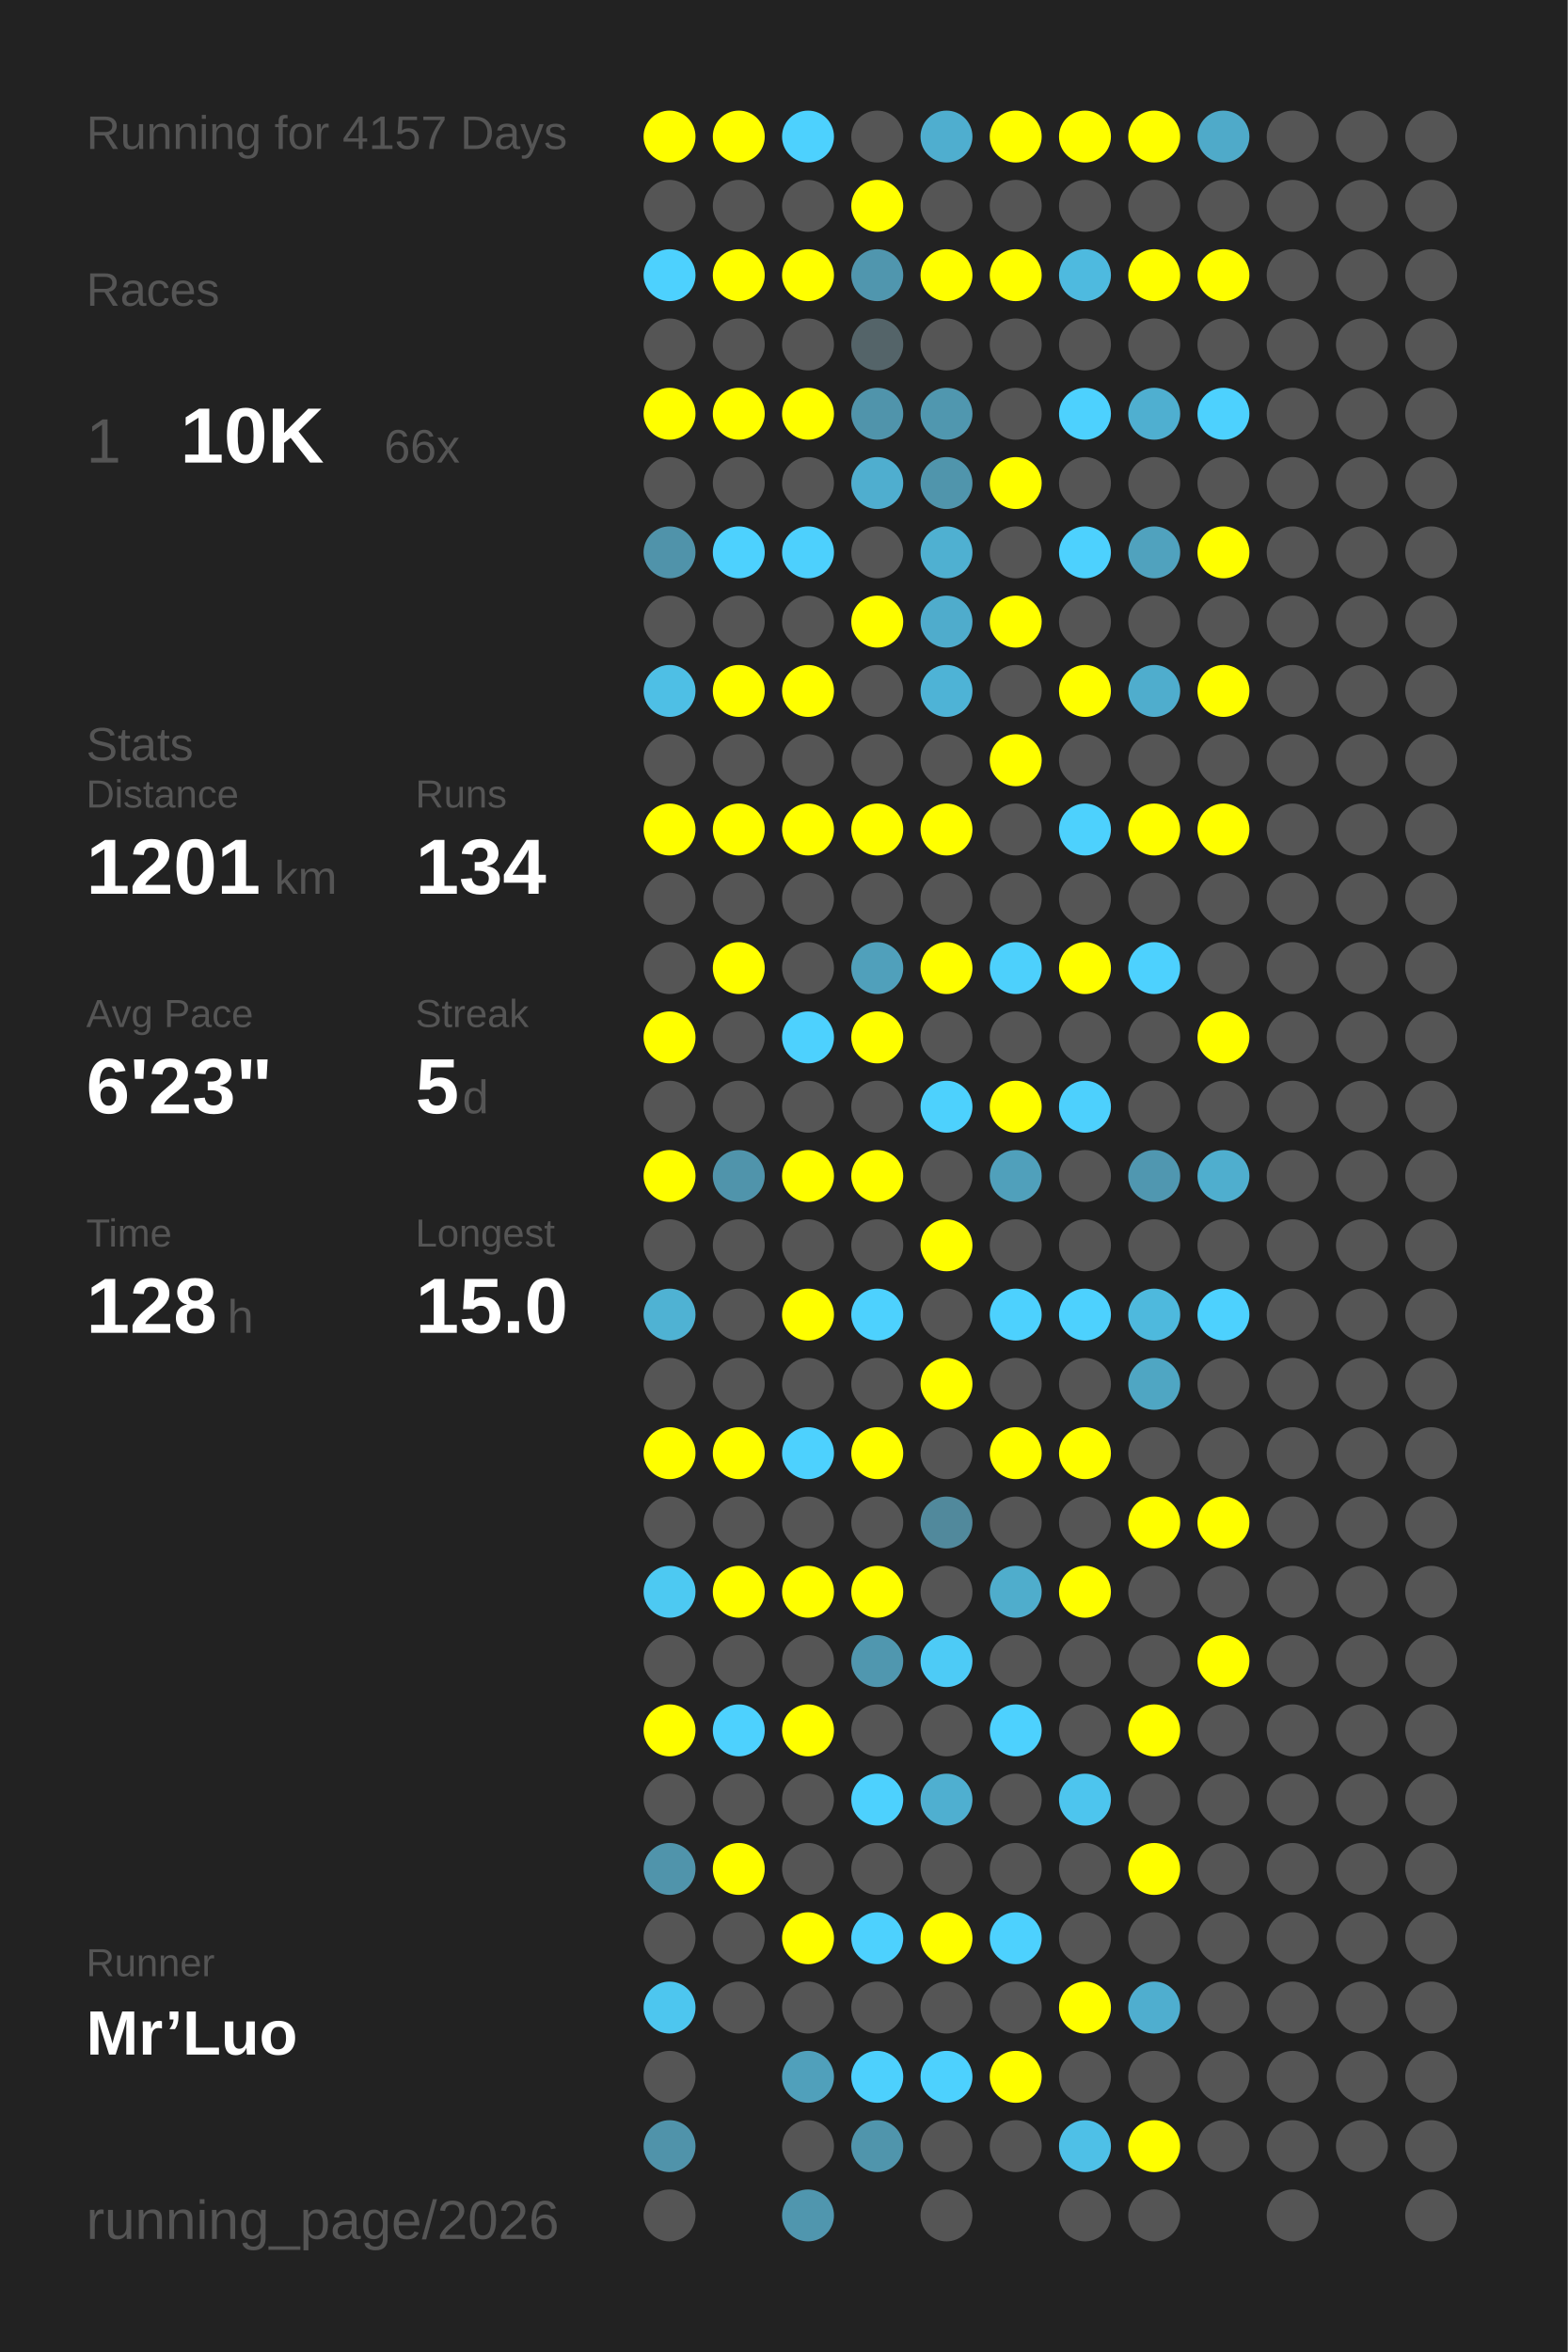
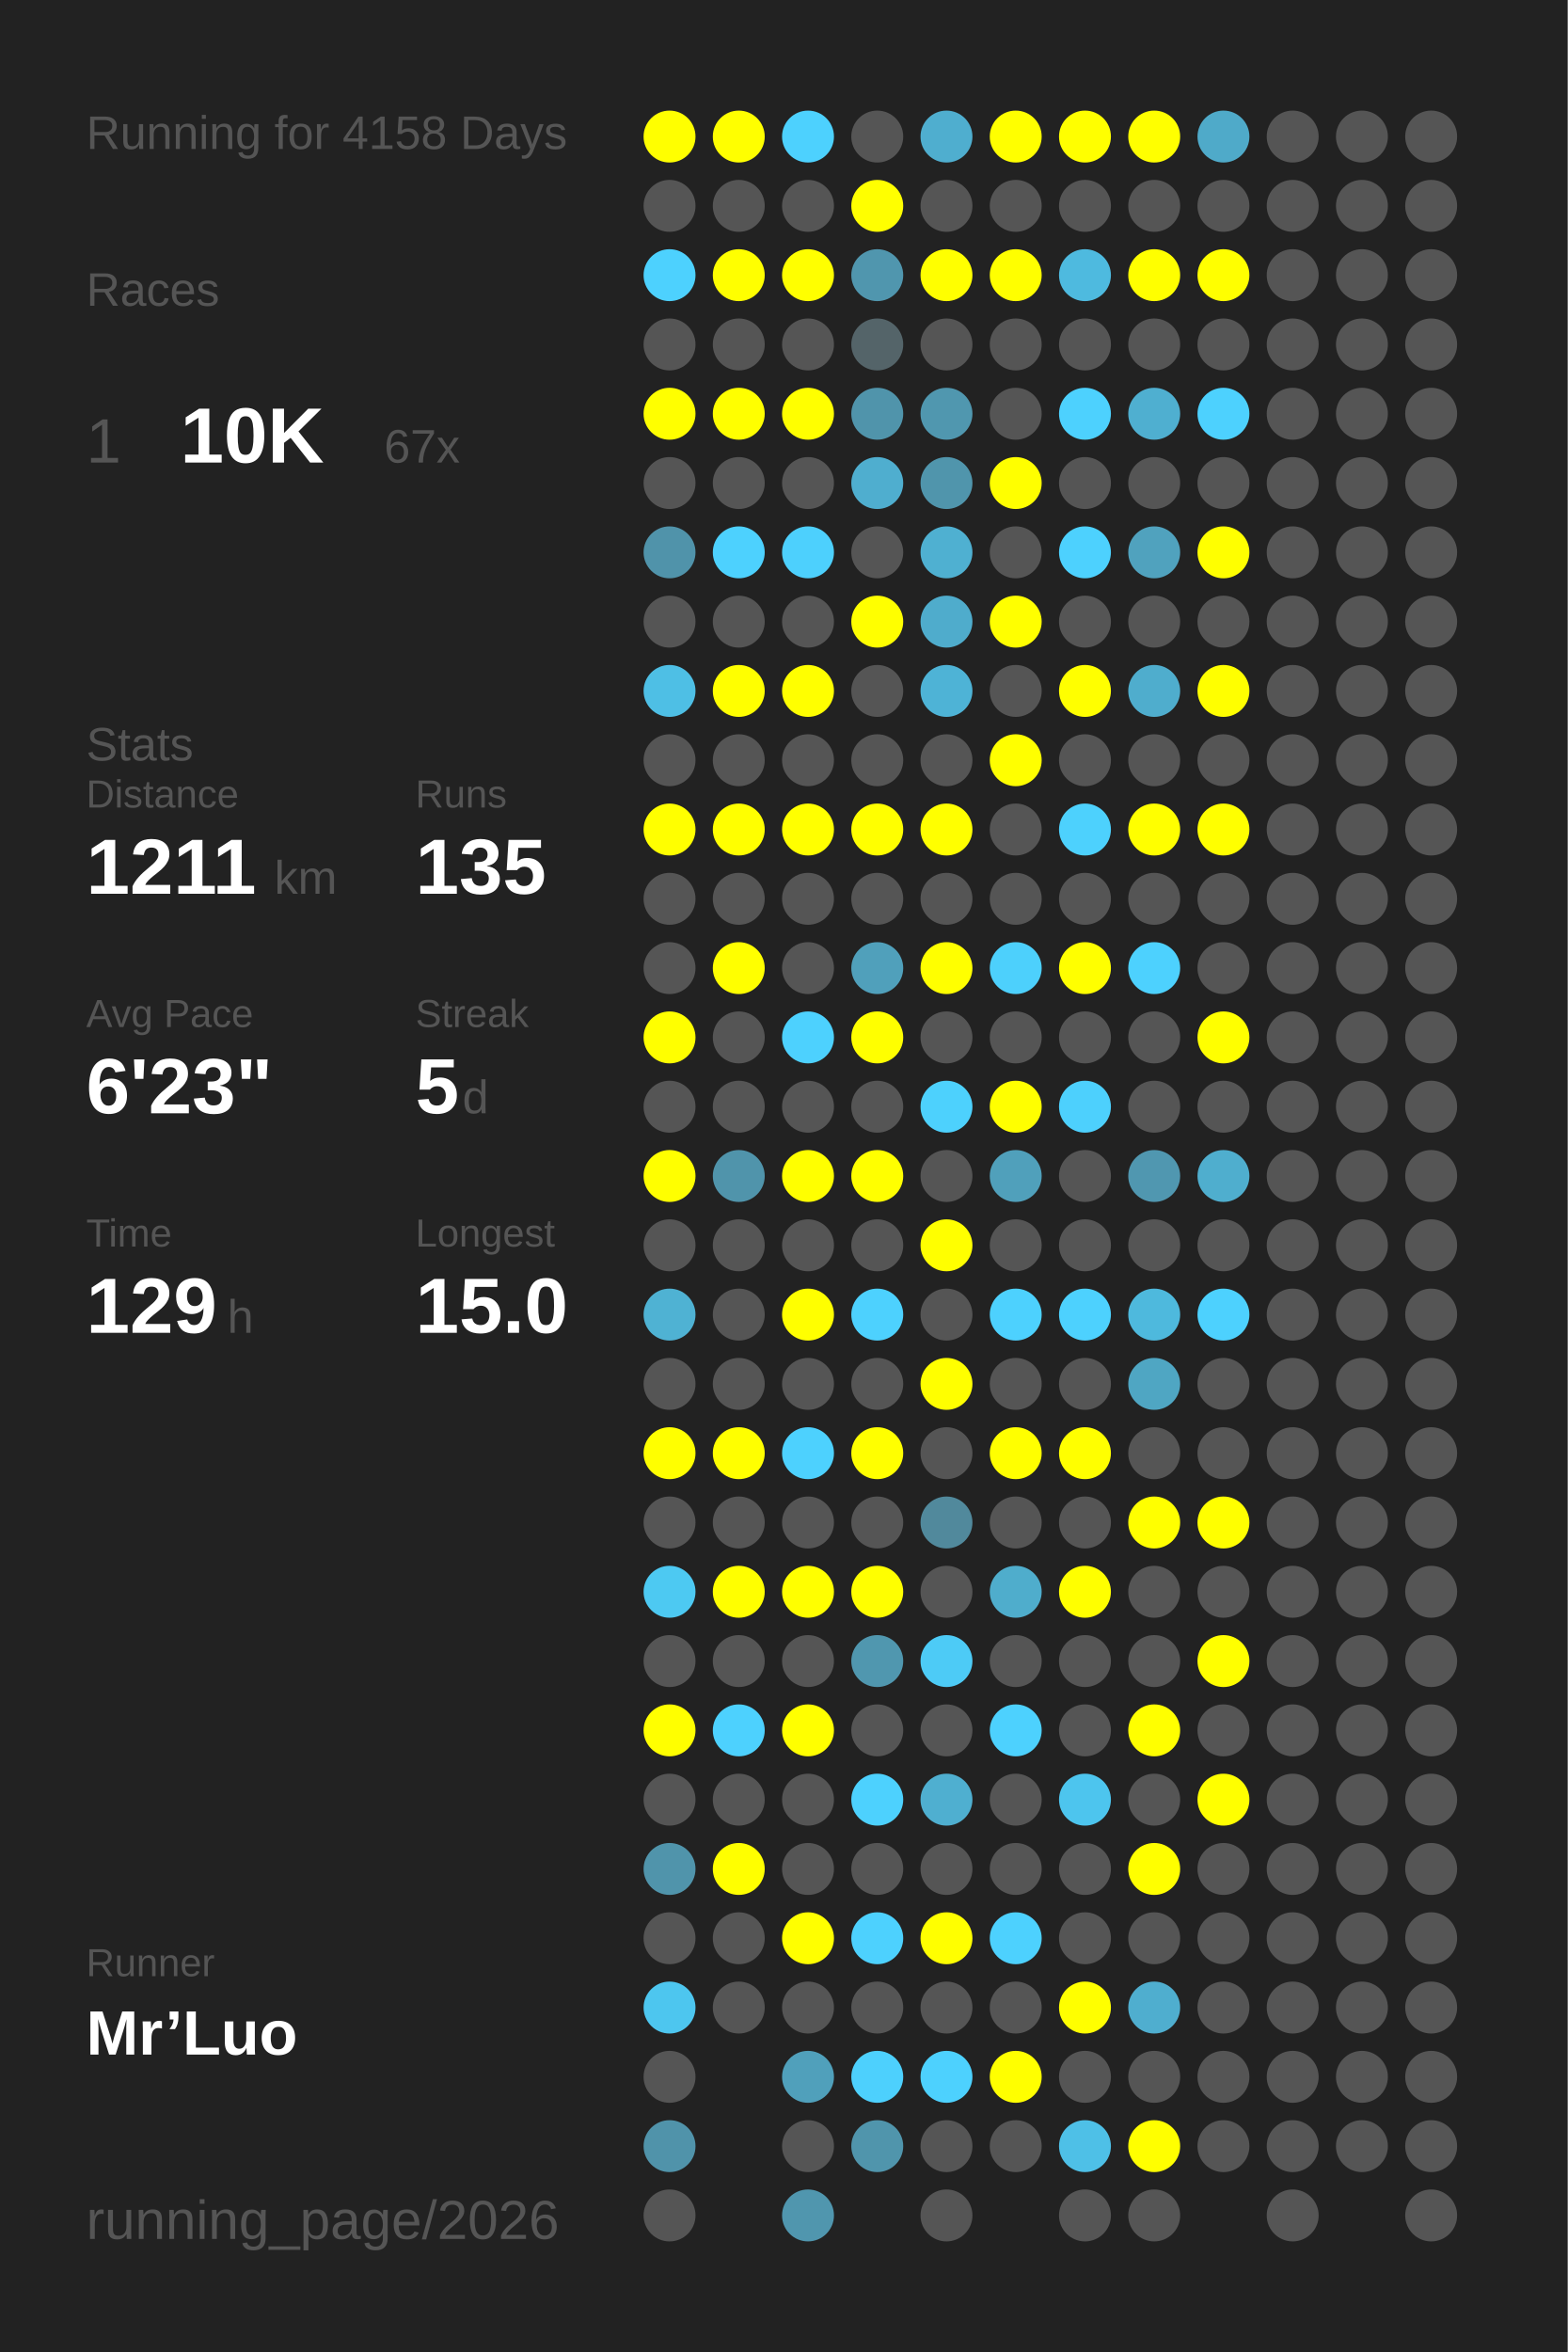
<svg xmlns="http://www.w3.org/2000/svg" baseProfile="full" height="300mm" version="1.1" viewBox="0,0,200,300" width="200mm">
  <defs />
  <rect fill="#222222" height="300" width="200" x="0" y="0" />
-   <text fill="#555555" style="font-size:6px; font-family:Arial;" x="11" y="19">Running for 4157 Days</text>
+   <text fill="#555555" style="font-size:6px; font-family:Arial;" x="11" y="19">Running for 4158 Days</text>
  <text fill="#555555" style="font-size:6px; font-family:Arial;" x="11" y="39">Races</text>
  <text fill="#555555" style="font-size:8px; font-family:Arial;" x="11" y="59">1</text>
  <text fill="#FFFFFF" style="font-size:10px; font-family:Arial; font-weight:bold;" x="23" y="59">10K</text>
-   <text fill="#555555" style="font-size:6px; font-family:Arial;" x="49" y="59">66x</text>
+   <text fill="#555555" style="font-size:6px; font-family:Arial;" x="49" y="59">67x</text>
  <text fill="#555555" style="font-size:6px; font-family:Arial;" x="11" y="97">Stats</text>
  <text fill="#555555" style="font-size:5px; font-family:Arial;" x="11" y="103">Distance</text>
-   <text fill="#FFFFFF" style="font-size:10px; font-family:Arial; font-weight:bold;" x="11" y="114">1201</text>
+   <text fill="#FFFFFF" style="font-size:10px; font-family:Arial; font-weight:bold;" x="11" y="114">1211</text>
  <text fill="#555555" style="font-size:6px; font-family:Arial;" x="35" y="114">km</text>
  <text fill="#555555" style="font-size:5px; font-family:Arial;" x="53" y="103">Runs</text>
-   <text fill="#FFFFFF" style="font-size:10px; font-family:Arial; font-weight:bold;" x="53" y="114">134</text>
+   <text fill="#FFFFFF" style="font-size:10px; font-family:Arial; font-weight:bold;" x="53" y="114">135</text>
  <text fill="#555555" style="font-size:5px; font-family:Arial;" x="11" y="131">Avg Pace</text>
  <text fill="#FFFFFF" style="font-size:10px; font-family:Arial; font-weight:bold;" x="11" y="142">6'23"</text>
  <text fill="#555555" style="font-size:5px; font-family:Arial;" x="53" y="131">Streak</text>
  <text fill="#FFFFFF" style="font-size:10px; font-family:Arial; font-weight:bold;" x="53" y="142">5</text>
  <text fill="#555555" style="font-size:6px; font-family:Arial;" x="59" y="142">d</text>
  <text fill="#555555" style="font-size:5px; font-family:Arial;" x="11" y="159">Time</text>
-   <text fill="#FFFFFF" style="font-size:10px; font-family:Arial; font-weight:bold;" x="11" y="170">128</text>
+   <text fill="#FFFFFF" style="font-size:10px; font-family:Arial; font-weight:bold;" x="11" y="170">129</text>
  <text fill="#555555" style="font-size:6px; font-family:Arial;" x="29" y="170">h</text>
  <text fill="#555555" style="font-size:5px; font-family:Arial;" x="53" y="159">Longest</text>
  <text fill="#FFFFFF" style="font-size:10px; font-family:Arial; font-weight:bold;" x="53" y="170">15.0</text>
  <text fill="#555555" style="font-size:5px; font-family:Arial;" x="11" y="252.065">Runner</text>
  <text fill="#FFFFFF" style="font-size:8px; font-family:Arial; font-weight:bold;" x="11" y="262.065">Mr’Luo</text>
  <text fill="#555555" style="font-size:7px; font-family:Arial;" x="11" y="285.581">running_page/2026</text>
  <circle cx="85.417" cy="17.419" fill="#FFFF00" r="3.312" />
  <circle cx="85.417" cy="26.258" fill="#555555" r="3.312" />
  <circle cx="85.417" cy="35.097" fill="#4dd1fe" r="3.312" />
  <circle cx="85.417" cy="43.935" fill="#555555" r="3.312" />
  <circle cx="85.417" cy="52.774" fill="#FFFF00" r="3.312" />
  <circle cx="85.417" cy="61.613" fill="#555555" r="3.312" />
  <circle cx="85.417" cy="70.452" fill="#5093aa" r="3.312" />
  <circle cx="85.417" cy="79.29" fill="#555555" r="3.312" />
  <circle cx="85.417" cy="88.129" fill="#4ebfe5" r="3.312" />
  <circle cx="85.417" cy="96.968" fill="#555555" r="3.312" />
  <circle cx="85.417" cy="105.806" fill="#FFFF00" r="3.312" />
  <circle cx="85.417" cy="114.645" fill="#555555" r="3.312" />
  <circle cx="85.417" cy="123.484" fill="#555555" r="3.312" />
  <circle cx="85.417" cy="132.323" fill="#FFFF00" r="3.312" />
  <circle cx="85.417" cy="141.161" fill="#555555" r="3.312" />
  <circle cx="85.417" cy="150" fill="#FFFF00" r="3.312" />
  <circle cx="85.417" cy="158.839" fill="#555555" r="3.312" />
  <circle cx="85.417" cy="167.677" fill="#4fb2d3" r="3.312" />
  <circle cx="85.417" cy="176.516" fill="#555555" r="3.312" />
  <circle cx="85.417" cy="185.355" fill="#FFFF00" r="3.312" />
  <circle cx="85.417" cy="194.194" fill="#555555" r="3.312" />
  <circle cx="85.417" cy="203.032" fill="#4dc9f2" r="3.312" />
  <circle cx="85.417" cy="211.871" fill="#555555" r="3.312" />
  <circle cx="85.417" cy="220.71" fill="#FFFF00" r="3.312" />
  <circle cx="85.417" cy="229.548" fill="#555555" r="3.312" />
  <circle cx="85.417" cy="238.387" fill="#5094ab" r="3.312" />
  <circle cx="85.417" cy="247.226" fill="#555555" r="3.312" />
  <circle cx="85.417" cy="256.065" fill="#4dc6ef" r="3.312" />
  <circle cx="85.417" cy="264.903" fill="#555555" r="3.312" />
  <circle cx="85.417" cy="273.742" fill="#5093aa" r="3.312" />
  <circle cx="85.417" cy="282.581" fill="#555555" r="3.312" />
  <circle cx="94.25" cy="17.419" fill="#FFFF00" r="3.312" />
  <circle cx="94.25" cy="26.258" fill="#555555" r="3.312" />
  <circle cx="94.25" cy="35.097" fill="#FFFF00" r="3.312" />
  <circle cx="94.25" cy="43.935" fill="#555555" r="3.312" />
  <circle cx="94.25" cy="52.774" fill="#FFFF00" r="3.312" />
  <circle cx="94.25" cy="61.613" fill="#555555" r="3.312" />
  <circle cx="94.25" cy="70.452" fill="#4dd1fe" r="3.312" />
  <circle cx="94.25" cy="79.29" fill="#555555" r="3.312" />
  <circle cx="94.25" cy="88.129" fill="#FFFF00" r="3.312" />
  <circle cx="94.25" cy="96.968" fill="#555555" r="3.312" />
  <circle cx="94.25" cy="105.806" fill="#FFFF00" r="3.312" />
  <circle cx="94.25" cy="114.645" fill="#555555" r="3.312" />
  <circle cx="94.25" cy="123.484" fill="#FFFF00" r="3.312" />
  <circle cx="94.25" cy="132.323" fill="#555555" r="3.312" />
  <circle cx="94.25" cy="141.161" fill="#555555" r="3.312" />
  <circle cx="94.25" cy="150" fill="#5094ab" r="3.312" />
  <circle cx="94.25" cy="158.839" fill="#555555" r="3.312" />
  <circle cx="94.25" cy="167.677" fill="#555555" r="3.312" />
  <circle cx="94.25" cy="176.516" fill="#555555" r="3.312" />
  <circle cx="94.25" cy="185.355" fill="#FFFF00" r="3.312" />
  <circle cx="94.25" cy="194.194" fill="#555555" r="3.312" />
  <circle cx="94.25" cy="203.032" fill="#FFFF00" r="3.312" />
  <circle cx="94.25" cy="211.871" fill="#555555" r="3.312" />
  <circle cx="94.25" cy="220.71" fill="#4dd1fe" r="3.312" />
  <circle cx="94.25" cy="229.548" fill="#555555" r="3.312" />
  <circle cx="94.25" cy="238.387" fill="#FFFF00" r="3.312" />
  <circle cx="94.25" cy="247.226" fill="#555555" r="3.312" />
  <circle cx="94.25" cy="256.065" fill="#555555" r="3.312" />
  <circle cx="103.083" cy="17.419" fill="#4dd1fe" r="3.312" />
  <circle cx="103.083" cy="26.258" fill="#555555" r="3.312" />
  <circle cx="103.083" cy="35.097" fill="#FFFF00" r="3.312" />
  <circle cx="103.083" cy="43.935" fill="#555555" r="3.312" />
  <circle cx="103.083" cy="52.774" fill="#FFFF00" r="3.312" />
  <circle cx="103.083" cy="61.613" fill="#555555" r="3.312" />
  <circle cx="103.083" cy="70.452" fill="#4dd0fd" r="3.312" />
  <circle cx="103.083" cy="79.29" fill="#555555" r="3.312" />
  <circle cx="103.083" cy="88.129" fill="#FFFF00" r="3.312" />
  <circle cx="103.083" cy="96.968" fill="#555555" r="3.312" />
  <circle cx="103.083" cy="105.806" fill="#FFFF00" r="3.312" />
  <circle cx="103.083" cy="114.645" fill="#555555" r="3.312" />
  <circle cx="103.083" cy="123.484" fill="#555555" r="3.312" />
  <circle cx="103.083" cy="132.323" fill="#4dd1fe" r="3.312" />
  <circle cx="103.083" cy="141.161" fill="#555555" r="3.312" />
  <circle cx="103.083" cy="150" fill="#FFFF00" r="3.312" />
  <circle cx="103.083" cy="158.839" fill="#555555" r="3.312" />
  <circle cx="103.083" cy="167.677" fill="#FFFF00" r="3.312" />
  <circle cx="103.083" cy="176.516" fill="#555555" r="3.312" />
  <circle cx="103.083" cy="185.355" fill="#4dd1fe" r="3.312" />
  <circle cx="103.083" cy="194.194" fill="#555555" r="3.312" />
  <circle cx="103.083" cy="203.032" fill="#FFFF00" r="3.312" />
  <circle cx="103.083" cy="211.871" fill="#555555" r="3.312" />
  <circle cx="103.083" cy="220.71" fill="#FFFF00" r="3.312" />
  <circle cx="103.083" cy="229.548" fill="#555555" r="3.312" />
  <circle cx="103.083" cy="238.387" fill="#555555" r="3.312" />
  <circle cx="103.083" cy="247.226" fill="#FFFF00" r="3.312" />
  <circle cx="103.083" cy="256.065" fill="#555555" r="3.312" />
  <circle cx="103.083" cy="264.903" fill="#50a0bb" r="3.312" />
  <circle cx="103.083" cy="273.742" fill="#555555" r="3.312" />
  <circle cx="103.083" cy="282.581" fill="#5096ae" r="3.312" />
  <circle cx="111.917" cy="17.419" fill="#555555" r="3.312" />
  <circle cx="111.917" cy="26.258" fill="#FFFF00" r="3.312" />
  <circle cx="111.917" cy="35.097" fill="#5096ae" r="3.312" />
  <circle cx="111.917" cy="43.935" fill="#546469" r="3.312" />
  <circle cx="111.917" cy="52.774" fill="#5094ab" r="3.312" />
  <circle cx="111.917" cy="61.613" fill="#4faecf" r="3.312" />
  <circle cx="111.917" cy="70.452" fill="#555555" r="3.312" />
  <circle cx="111.917" cy="79.29" fill="#FFFF00" r="3.312" />
  <circle cx="111.917" cy="88.129" fill="#555555" r="3.312" />
  <circle cx="111.917" cy="96.968" fill="#555555" r="3.312" />
  <circle cx="111.917" cy="105.806" fill="#FFFF00" r="3.312" />
  <circle cx="111.917" cy="114.645" fill="#555555" r="3.312" />
  <circle cx="111.917" cy="123.484" fill="#50a0bb" r="3.312" />
  <circle cx="111.917" cy="132.323" fill="#FFFF00" r="3.312" />
  <circle cx="111.917" cy="141.161" fill="#555555" r="3.312" />
  <circle cx="111.917" cy="150" fill="#FFFF00" r="3.312" />
  <circle cx="111.917" cy="158.839" fill="#555555" r="3.312" />
  <circle cx="111.917" cy="167.677" fill="#4dd1fe" r="3.312" />
  <circle cx="111.917" cy="176.516" fill="#555555" r="3.312" />
  <circle cx="111.917" cy="185.355" fill="#FFFF00" r="3.312" />
  <circle cx="111.917" cy="194.194" fill="#555555" r="3.312" />
  <circle cx="111.917" cy="203.032" fill="#FFFF00" r="3.312" />
  <circle cx="111.917" cy="211.871" fill="#5097af" r="3.312" />
  <circle cx="111.917" cy="220.71" fill="#555555" r="3.312" />
  <circle cx="111.917" cy="229.548" fill="#4dd1fe" r="3.312" />
  <circle cx="111.917" cy="238.387" fill="#555555" r="3.312" />
  <circle cx="111.917" cy="247.226" fill="#4dd1fe" r="3.312" />
  <circle cx="111.917" cy="256.065" fill="#555555" r="3.312" />
  <circle cx="111.917" cy="264.903" fill="#4dd0fd" r="3.312" />
  <circle cx="111.917" cy="273.742" fill="#5095ac" r="3.312" />
  <circle cx="120.75" cy="17.419" fill="#4faecf" r="3.312" />
  <circle cx="120.75" cy="26.258" fill="#555555" r="3.312" />
  <circle cx="120.75" cy="35.097" fill="#FFFF00" r="3.312" />
  <circle cx="120.75" cy="43.935" fill="#555555" r="3.312" />
  <circle cx="120.75" cy="52.774" fill="#5097af" r="3.312" />
  <circle cx="120.75" cy="61.613" fill="#5095ac" r="3.312" />
  <circle cx="120.75" cy="70.452" fill="#4fb0d1" r="3.312" />
  <circle cx="120.75" cy="79.29" fill="#4faccc" r="3.312" />
  <circle cx="120.75" cy="88.129" fill="#4eb3d6" r="3.312" />
  <circle cx="120.75" cy="96.968" fill="#555555" r="3.312" />
  <circle cx="120.75" cy="105.806" fill="#FFFF00" r="3.312" />
  <circle cx="120.75" cy="114.645" fill="#555555" r="3.312" />
  <circle cx="120.75" cy="123.484" fill="#FFFF00" r="3.312" />
  <circle cx="120.75" cy="132.323" fill="#555555" r="3.312" />
  <circle cx="120.75" cy="141.161" fill="#4dd1fd" r="3.312" />
  <circle cx="120.75" cy="150" fill="#555555" r="3.312" />
  <circle cx="120.75" cy="158.839" fill="#FFFF00" r="3.312" />
  <circle cx="120.75" cy="167.677" fill="#555555" r="3.312" />
  <circle cx="120.75" cy="176.516" fill="#FFFF00" r="3.312" />
  <circle cx="120.75" cy="185.355" fill="#555555" r="3.312" />
  <circle cx="120.75" cy="194.194" fill="#51899c" r="3.312" />
  <circle cx="120.75" cy="203.032" fill="#555555" r="3.312" />
  <circle cx="120.75" cy="211.871" fill="#4dcbf6" r="3.312" />
  <circle cx="120.75" cy="220.71" fill="#555555" r="3.312" />
  <circle cx="120.75" cy="229.548" fill="#4fafd0" r="3.312" />
  <circle cx="120.75" cy="238.387" fill="#555555" r="3.312" />
  <circle cx="120.75" cy="247.226" fill="#FFFF00" r="3.312" />
  <circle cx="120.75" cy="256.065" fill="#555555" r="3.312" />
  <circle cx="120.75" cy="264.903" fill="#4dd1fe" r="3.312" />
  <circle cx="120.75" cy="273.742" fill="#555555" r="3.312" />
  <circle cx="120.75" cy="282.581" fill="#555555" r="3.312" />
  <circle cx="129.583" cy="17.419" fill="#FFFF00" r="3.312" />
  <circle cx="129.583" cy="26.258" fill="#555555" r="3.312" />
  <circle cx="129.583" cy="35.097" fill="#FFFF00" r="3.312" />
  <circle cx="129.583" cy="43.935" fill="#555555" r="3.312" />
  <circle cx="129.583" cy="52.774" fill="#555555" r="3.312" />
  <circle cx="129.583" cy="61.613" fill="#FFFF00" r="3.312" />
  <circle cx="129.583" cy="70.452" fill="#555555" r="3.312" />
  <circle cx="129.583" cy="79.29" fill="#FFFF00" r="3.312" />
  <circle cx="129.583" cy="88.129" fill="#555555" r="3.312" />
  <circle cx="129.583" cy="96.968" fill="#FFFF00" r="3.312" />
  <circle cx="129.583" cy="105.806" fill="#555555" r="3.312" />
  <circle cx="129.583" cy="114.645" fill="#555555" r="3.312" />
  <circle cx="129.583" cy="123.484" fill="#4dd0fc" r="3.312" />
  <circle cx="129.583" cy="132.323" fill="#555555" r="3.312" />
  <circle cx="129.583" cy="141.161" fill="#FFFF00" r="3.312" />
  <circle cx="129.583" cy="150" fill="#50a0bb" r="3.312" />
  <circle cx="129.583" cy="158.839" fill="#555555" r="3.312" />
  <circle cx="129.583" cy="167.677" fill="#4dd1fe" r="3.312" />
  <circle cx="129.583" cy="176.516" fill="#555555" r="3.312" />
  <circle cx="129.583" cy="185.355" fill="#FFFF00" r="3.312" />
  <circle cx="129.583" cy="194.194" fill="#555555" r="3.312" />
  <circle cx="129.583" cy="203.032" fill="#4fadcc" r="3.312" />
  <circle cx="129.583" cy="211.871" fill="#555555" r="3.312" />
  <circle cx="129.583" cy="220.71" fill="#4dd1fe" r="3.312" />
  <circle cx="129.583" cy="229.548" fill="#555555" r="3.312" />
  <circle cx="129.583" cy="238.387" fill="#555555" r="3.312" />
  <circle cx="129.583" cy="247.226" fill="#4dd1fe" r="3.312" />
  <circle cx="129.583" cy="256.065" fill="#555555" r="3.312" />
  <circle cx="129.583" cy="264.903" fill="#FFFF00" r="3.312" />
  <circle cx="129.583" cy="273.742" fill="#555555" r="3.312" />
  <circle cx="138.417" cy="17.419" fill="#FFFF00" r="3.312" />
  <circle cx="138.417" cy="26.258" fill="#555555" r="3.312" />
  <circle cx="138.417" cy="35.097" fill="#4ebadf" r="3.312" />
  <circle cx="138.417" cy="43.935" fill="#555555" r="3.312" />
  <circle cx="138.417" cy="52.774" fill="#4dd1fe" r="3.312" />
  <circle cx="138.417" cy="61.613" fill="#555555" r="3.312" />
  <circle cx="138.417" cy="70.452" fill="#4dd1fe" r="3.312" />
  <circle cx="138.417" cy="79.29" fill="#555555" r="3.312" />
  <circle cx="138.417" cy="88.129" fill="#FFFF00" r="3.312" />
  <circle cx="138.417" cy="96.968" fill="#555555" r="3.312" />
  <circle cx="138.417" cy="105.806" fill="#4dd1fd" r="3.312" />
  <circle cx="138.417" cy="114.645" fill="#555555" r="3.312" />
  <circle cx="138.417" cy="123.484" fill="#FFFF00" r="3.312" />
  <circle cx="138.417" cy="132.323" fill="#555555" r="3.312" />
  <circle cx="138.417" cy="141.161" fill="#4dd0fd" r="3.312" />
  <circle cx="138.417" cy="150" fill="#555555" r="3.312" />
  <circle cx="138.417" cy="158.839" fill="#555555" r="3.312" />
  <circle cx="138.417" cy="167.677" fill="#4dd1fe" r="3.312" />
  <circle cx="138.417" cy="176.516" fill="#555555" r="3.312" />
  <circle cx="138.417" cy="185.355" fill="#FFFF00" r="3.312" />
  <circle cx="138.417" cy="194.194" fill="#555555" r="3.312" />
  <circle cx="138.417" cy="203.032" fill="#FFFF00" r="3.312" />
  <circle cx="138.417" cy="211.871" fill="#555555" r="3.312" />
  <circle cx="138.417" cy="220.71" fill="#555555" r="3.312" />
  <circle cx="138.417" cy="229.548" fill="#4dc5ee" r="3.312" />
  <circle cx="138.417" cy="238.387" fill="#555555" r="3.312" />
  <circle cx="138.417" cy="247.226" fill="#555555" r="3.312" />
  <circle cx="138.417" cy="256.065" fill="#FFFF00" r="3.312" />
  <circle cx="138.417" cy="264.903" fill="#555555" r="3.312" />
  <circle cx="138.417" cy="273.742" fill="#4ec0e7" r="3.312" />
  <circle cx="138.417" cy="282.581" fill="#555555" r="3.312" />
  <circle cx="147.25" cy="17.419" fill="#FFFF00" r="3.312" />
  <circle cx="147.25" cy="26.258" fill="#555555" r="3.312" />
  <circle cx="147.25" cy="35.097" fill="#FFFF00" r="3.312" />
  <circle cx="147.25" cy="43.935" fill="#555555" r="3.312" />
  <circle cx="147.25" cy="52.774" fill="#4fafd0" r="3.312" />
  <circle cx="147.25" cy="61.613" fill="#555555" r="3.312" />
  <circle cx="147.25" cy="70.452" fill="#50a2be" r="3.312" />
  <circle cx="147.25" cy="79.29" fill="#555555" r="3.312" />
  <circle cx="147.25" cy="88.129" fill="#4fadcd" r="3.312" />
  <circle cx="147.25" cy="96.968" fill="#555555" r="3.312" />
  <circle cx="147.25" cy="105.806" fill="#FFFF00" r="3.312" />
  <circle cx="147.25" cy="114.645" fill="#555555" r="3.312" />
  <circle cx="147.25" cy="123.484" fill="#4dd1fe" r="3.312" />
  <circle cx="147.25" cy="132.323" fill="#555555" r="3.312" />
  <circle cx="147.25" cy="141.161" fill="#555555" r="3.312" />
  <circle cx="147.25" cy="150" fill="#5097b0" r="3.312" />
  <circle cx="147.25" cy="158.839" fill="#555555" r="3.312" />
  <circle cx="147.25" cy="167.677" fill="#4eb9dd" r="3.312" />
  <circle cx="147.25" cy="176.516" fill="#4fa6c3" r="3.312" />
  <circle cx="147.25" cy="185.355" fill="#555555" r="3.312" />
  <circle cx="147.25" cy="194.194" fill="#FFFF00" r="3.312" />
  <circle cx="147.25" cy="203.032" fill="#555555" r="3.312" />
  <circle cx="147.25" cy="211.871" fill="#555555" r="3.312" />
  <circle cx="147.25" cy="220.71" fill="#FFFF00" r="3.312" />
  <circle cx="147.25" cy="229.548" fill="#555555" r="3.312" />
  <circle cx="147.25" cy="238.387" fill="#FFFF00" r="3.312" />
  <circle cx="147.25" cy="247.226" fill="#555555" r="3.312" />
  <circle cx="147.25" cy="256.065" fill="#4faecf" r="3.312" />
  <circle cx="147.25" cy="264.903" fill="#555555" r="3.312" />
  <circle cx="147.25" cy="273.742" fill="#FFFF00" r="3.312" />
  <circle cx="147.25" cy="282.581" fill="#555555" r="3.312" />
  <circle cx="156.083" cy="17.419" fill="#4faac9" r="3.312" />
  <circle cx="156.083" cy="26.258" fill="#555555" r="3.312" />
  <circle cx="156.083" cy="35.097" fill="#FFFF00" r="3.312" />
  <circle cx="156.083" cy="43.935" fill="#555555" r="3.312" />
  <circle cx="156.083" cy="52.774" fill="#4dd1fe" r="3.312" />
  <circle cx="156.083" cy="61.613" fill="#555555" r="3.312" />
  <circle cx="156.083" cy="70.452" fill="#FFFF00" r="3.312" />
  <circle cx="156.083" cy="79.29" fill="#555555" r="3.312" />
  <circle cx="156.083" cy="88.129" fill="#FFFF00" r="3.312" />
  <circle cx="156.083" cy="96.968" fill="#555555" r="3.312" />
  <circle cx="156.083" cy="105.806" fill="#FFFF00" r="3.312" />
  <circle cx="156.083" cy="114.645" fill="#555555" r="3.312" />
  <circle cx="156.083" cy="123.484" fill="#555555" r="3.312" />
  <circle cx="156.083" cy="132.323" fill="#FFFF00" r="3.312" />
  <circle cx="156.083" cy="141.161" fill="#555555" r="3.312" />
  <circle cx="156.083" cy="150" fill="#4faece" r="3.312" />
  <circle cx="156.083" cy="158.839" fill="#555555" r="3.312" />
  <circle cx="156.083" cy="167.677" fill="#4dd1fe" r="3.312" />
  <circle cx="156.083" cy="176.516" fill="#555555" r="3.312" />
  <circle cx="156.083" cy="185.355" fill="#555555" r="3.312" />
  <circle cx="156.083" cy="194.194" fill="#FFFF00" r="3.312" />
  <circle cx="156.083" cy="203.032" fill="#555555" r="3.312" />
  <circle cx="156.083" cy="211.871" fill="#FFFF00" r="3.312" />
  <circle cx="156.083" cy="220.71" fill="#555555" r="3.312" />
-   <circle cx="156.083" cy="229.548" fill="#555555" r="3.312" />
+   <circle cx="156.083" cy="229.548" fill="#FFFF00" r="3.312" />
  <circle cx="156.083" cy="238.387" fill="#555555" r="3.312" />
  <circle cx="156.083" cy="247.226" fill="#555555" r="3.312" />
  <circle cx="156.083" cy="256.065" fill="#555555" r="3.312" />
  <circle cx="156.083" cy="264.903" fill="#555555" r="3.312" />
  <circle cx="156.083" cy="273.742" fill="#555555" r="3.312" />
  <circle cx="164.917" cy="17.419" fill="#555555" r="3.312" />
  <circle cx="164.917" cy="26.258" fill="#555555" r="3.312" />
  <circle cx="164.917" cy="35.097" fill="#555555" r="3.312" />
  <circle cx="164.917" cy="43.935" fill="#555555" r="3.312" />
  <circle cx="164.917" cy="52.774" fill="#555555" r="3.312" />
  <circle cx="164.917" cy="61.613" fill="#555555" r="3.312" />
  <circle cx="164.917" cy="70.452" fill="#555555" r="3.312" />
  <circle cx="164.917" cy="79.29" fill="#555555" r="3.312" />
  <circle cx="164.917" cy="88.129" fill="#555555" r="3.312" />
  <circle cx="164.917" cy="96.968" fill="#555555" r="3.312" />
  <circle cx="164.917" cy="105.806" fill="#555555" r="3.312" />
  <circle cx="164.917" cy="114.645" fill="#555555" r="3.312" />
  <circle cx="164.917" cy="123.484" fill="#555555" r="3.312" />
  <circle cx="164.917" cy="132.323" fill="#555555" r="3.312" />
  <circle cx="164.917" cy="141.161" fill="#555555" r="3.312" />
  <circle cx="164.917" cy="150" fill="#555555" r="3.312" />
  <circle cx="164.917" cy="158.839" fill="#555555" r="3.312" />
  <circle cx="164.917" cy="167.677" fill="#555555" r="3.312" />
  <circle cx="164.917" cy="176.516" fill="#555555" r="3.312" />
  <circle cx="164.917" cy="185.355" fill="#555555" r="3.312" />
  <circle cx="164.917" cy="194.194" fill="#555555" r="3.312" />
  <circle cx="164.917" cy="203.032" fill="#555555" r="3.312" />
  <circle cx="164.917" cy="211.871" fill="#555555" r="3.312" />
  <circle cx="164.917" cy="220.71" fill="#555555" r="3.312" />
  <circle cx="164.917" cy="229.548" fill="#555555" r="3.312" />
  <circle cx="164.917" cy="238.387" fill="#555555" r="3.312" />
  <circle cx="164.917" cy="247.226" fill="#555555" r="3.312" />
  <circle cx="164.917" cy="256.065" fill="#555555" r="3.312" />
  <circle cx="164.917" cy="264.903" fill="#555555" r="3.312" />
  <circle cx="164.917" cy="273.742" fill="#555555" r="3.312" />
  <circle cx="164.917" cy="282.581" fill="#555555" r="3.312" />
  <circle cx="173.75" cy="17.419" fill="#555555" r="3.312" />
  <circle cx="173.75" cy="26.258" fill="#555555" r="3.312" />
  <circle cx="173.75" cy="35.097" fill="#555555" r="3.312" />
  <circle cx="173.75" cy="43.935" fill="#555555" r="3.312" />
  <circle cx="173.75" cy="52.774" fill="#555555" r="3.312" />
  <circle cx="173.75" cy="61.613" fill="#555555" r="3.312" />
  <circle cx="173.75" cy="70.452" fill="#555555" r="3.312" />
  <circle cx="173.75" cy="79.29" fill="#555555" r="3.312" />
  <circle cx="173.75" cy="88.129" fill="#555555" r="3.312" />
  <circle cx="173.75" cy="96.968" fill="#555555" r="3.312" />
  <circle cx="173.75" cy="105.806" fill="#555555" r="3.312" />
  <circle cx="173.75" cy="114.645" fill="#555555" r="3.312" />
  <circle cx="173.75" cy="123.484" fill="#555555" r="3.312" />
  <circle cx="173.75" cy="132.323" fill="#555555" r="3.312" />
  <circle cx="173.75" cy="141.161" fill="#555555" r="3.312" />
  <circle cx="173.75" cy="150" fill="#555555" r="3.312" />
  <circle cx="173.75" cy="158.839" fill="#555555" r="3.312" />
  <circle cx="173.75" cy="167.677" fill="#555555" r="3.312" />
  <circle cx="173.75" cy="176.516" fill="#555555" r="3.312" />
  <circle cx="173.75" cy="185.355" fill="#555555" r="3.312" />
  <circle cx="173.75" cy="194.194" fill="#555555" r="3.312" />
  <circle cx="173.75" cy="203.032" fill="#555555" r="3.312" />
  <circle cx="173.75" cy="211.871" fill="#555555" r="3.312" />
  <circle cx="173.75" cy="220.71" fill="#555555" r="3.312" />
  <circle cx="173.75" cy="229.548" fill="#555555" r="3.312" />
  <circle cx="173.75" cy="238.387" fill="#555555" r="3.312" />
  <circle cx="173.75" cy="247.226" fill="#555555" r="3.312" />
  <circle cx="173.75" cy="256.065" fill="#555555" r="3.312" />
  <circle cx="173.75" cy="264.903" fill="#555555" r="3.312" />
  <circle cx="173.75" cy="273.742" fill="#555555" r="3.312" />
  <circle cx="182.583" cy="17.419" fill="#555555" r="3.312" />
  <circle cx="182.583" cy="26.258" fill="#555555" r="3.312" />
  <circle cx="182.583" cy="35.097" fill="#555555" r="3.312" />
  <circle cx="182.583" cy="43.935" fill="#555555" r="3.312" />
  <circle cx="182.583" cy="52.774" fill="#555555" r="3.312" />
  <circle cx="182.583" cy="61.613" fill="#555555" r="3.312" />
  <circle cx="182.583" cy="70.452" fill="#555555" r="3.312" />
  <circle cx="182.583" cy="79.29" fill="#555555" r="3.312" />
  <circle cx="182.583" cy="88.129" fill="#555555" r="3.312" />
  <circle cx="182.583" cy="96.968" fill="#555555" r="3.312" />
  <circle cx="182.583" cy="105.806" fill="#555555" r="3.312" />
  <circle cx="182.583" cy="114.645" fill="#555555" r="3.312" />
  <circle cx="182.583" cy="123.484" fill="#555555" r="3.312" />
  <circle cx="182.583" cy="132.323" fill="#555555" r="3.312" />
  <circle cx="182.583" cy="141.161" fill="#555555" r="3.312" />
  <circle cx="182.583" cy="150" fill="#555555" r="3.312" />
  <circle cx="182.583" cy="158.839" fill="#555555" r="3.312" />
  <circle cx="182.583" cy="167.677" fill="#555555" r="3.312" />
  <circle cx="182.583" cy="176.516" fill="#555555" r="3.312" />
  <circle cx="182.583" cy="185.355" fill="#555555" r="3.312" />
  <circle cx="182.583" cy="194.194" fill="#555555" r="3.312" />
  <circle cx="182.583" cy="203.032" fill="#555555" r="3.312" />
  <circle cx="182.583" cy="211.871" fill="#555555" r="3.312" />
  <circle cx="182.583" cy="220.71" fill="#555555" r="3.312" />
  <circle cx="182.583" cy="229.548" fill="#555555" r="3.312" />
  <circle cx="182.583" cy="238.387" fill="#555555" r="3.312" />
  <circle cx="182.583" cy="247.226" fill="#555555" r="3.312" />
  <circle cx="182.583" cy="256.065" fill="#555555" r="3.312" />
  <circle cx="182.583" cy="264.903" fill="#555555" r="3.312" />
  <circle cx="182.583" cy="273.742" fill="#555555" r="3.312" />
  <circle cx="182.583" cy="282.581" fill="#555555" r="3.312" />
</svg>
